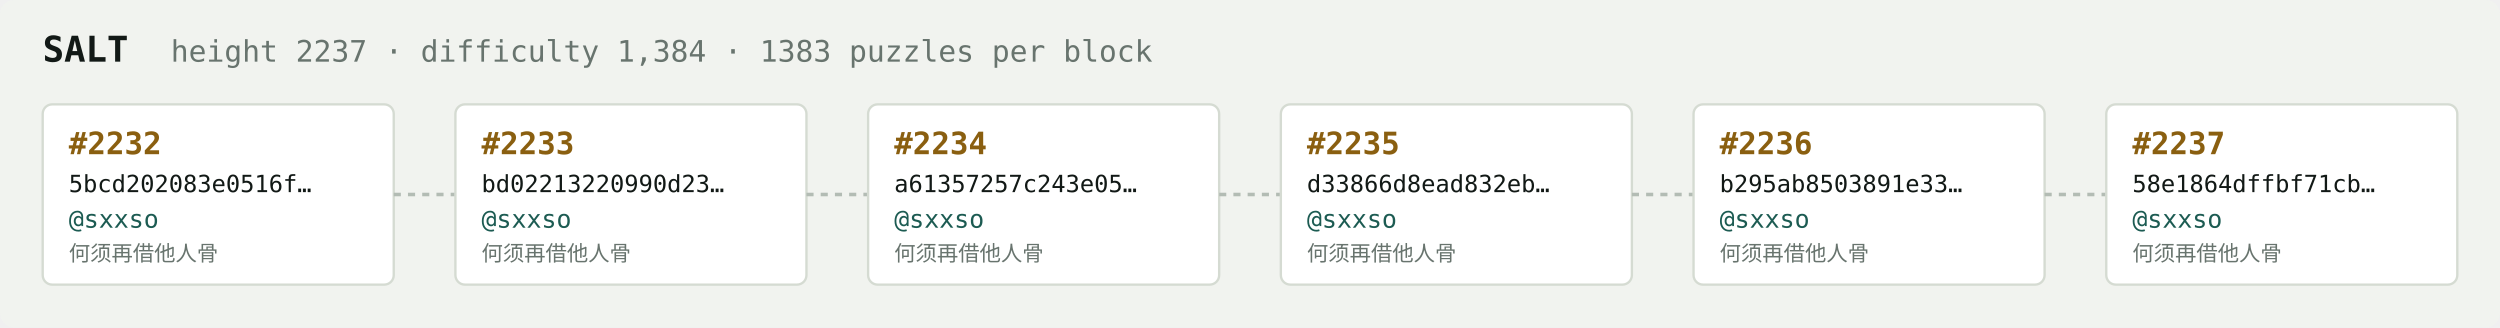
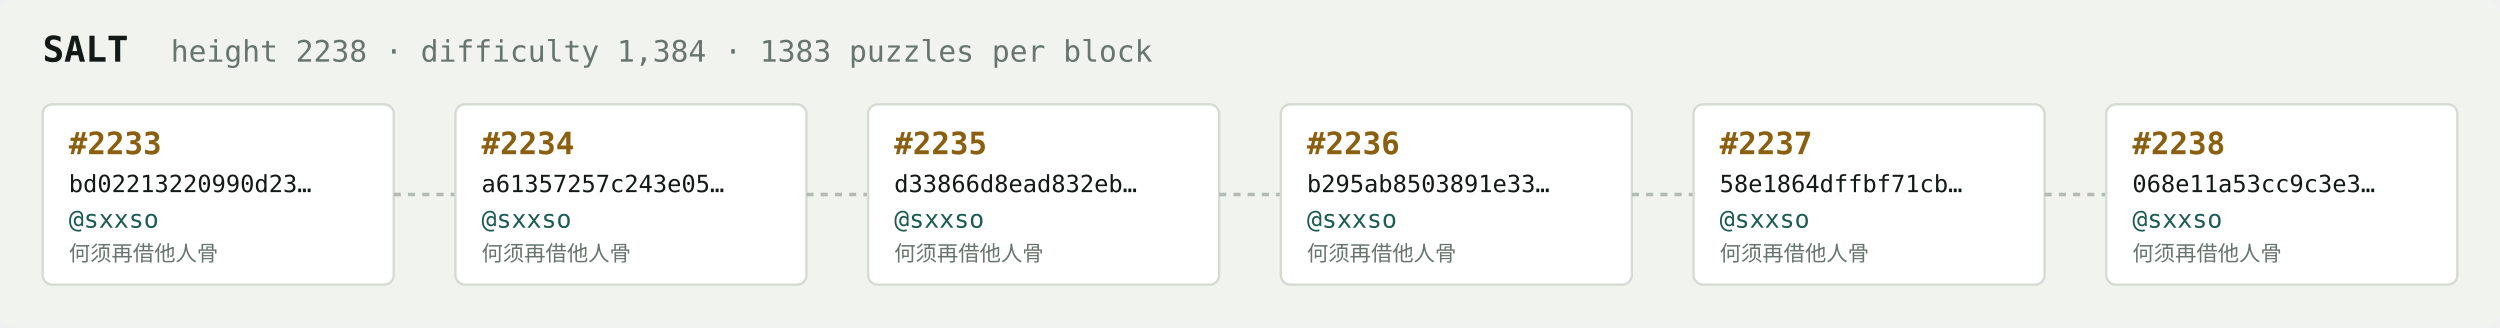
<svg xmlns="http://www.w3.org/2000/svg" width="1054" height="138" viewBox="0 0 1054 138" font-family="ui-monospace,SFMono-Regular,Menlo,monospace">
  <rect fill="#f1f3ef" width="1054" height="138" rx="6" />
  <text x="18" y="26" fill="#121916" font-size="15" font-weight="700">SALT</text>
-   <text x="72" y="26" fill="#68746e" font-size="12.5">height 2237 · difficulty 1,384 · 1383 puzzles per block</text>
+   <text x="72" y="26" fill="#68746e" font-size="12.5">height 2238 · difficulty 1,384 · 1383 puzzles per block</text>
  <rect x="18" y="44" width="148" height="76" rx="4" fill="#ffffff" stroke="#d5dbd2" stroke-width="1" />
-   <text x="29" y="65" fill="#8a5f10" font-size="13" font-weight="700">#2232</text>
-   <text x="29" y="81" fill="#121916" font-size="10">5bcd202083e0516f…</text>
+   <text x="29" y="65" fill="#8a5f10" font-size="13" font-weight="700">#2233</text>
+   <text x="29" y="81" fill="#121916" font-size="10">bd02213220990d23…</text>
  <text x="29" y="96" fill="#1c5b52" font-size="10.5">@sxxso</text>
  <text x="29" y="110" fill="#68746e" font-size="9">何须再借他人骨</text>
  <line x1="166" y1="82.0" x2="192" y2="82.0" stroke="#b3bcb4" stroke-width="1.5" stroke-dasharray="3 3" />
  <rect x="192" y="44" width="148" height="76" rx="4" fill="#ffffff" stroke="#d5dbd2" stroke-width="1" />
-   <text x="203" y="65" fill="#8a5f10" font-size="13" font-weight="700">#2233</text>
-   <text x="203" y="81" fill="#121916" font-size="10">bd02213220990d23…</text>
+   <text x="203" y="65" fill="#8a5f10" font-size="13" font-weight="700">#2234</text>
+   <text x="203" y="81" fill="#121916" font-size="10">a61357257c243e05…</text>
  <text x="203" y="96" fill="#1c5b52" font-size="10.5">@sxxso</text>
  <text x="203" y="110" fill="#68746e" font-size="9">何须再借他人骨</text>
  <line x1="340" y1="82.0" x2="366" y2="82.0" stroke="#b3bcb4" stroke-width="1.5" stroke-dasharray="3 3" />
  <rect x="366" y="44" width="148" height="76" rx="4" fill="#ffffff" stroke="#d5dbd2" stroke-width="1" />
-   <text x="377" y="65" fill="#8a5f10" font-size="13" font-weight="700">#2234</text>
-   <text x="377" y="81" fill="#121916" font-size="10">a61357257c243e05…</text>
+   <text x="377" y="65" fill="#8a5f10" font-size="13" font-weight="700">#2235</text>
+   <text x="377" y="81" fill="#121916" font-size="10">d33866d8ead832eb…</text>
  <text x="377" y="96" fill="#1c5b52" font-size="10.5">@sxxso</text>
  <text x="377" y="110" fill="#68746e" font-size="9">何须再借他人骨</text>
  <line x1="514" y1="82.0" x2="540" y2="82.0" stroke="#b3bcb4" stroke-width="1.5" stroke-dasharray="3 3" />
  <rect x="540" y="44" width="148" height="76" rx="4" fill="#ffffff" stroke="#d5dbd2" stroke-width="1" />
-   <text x="551" y="65" fill="#8a5f10" font-size="13" font-weight="700">#2235</text>
-   <text x="551" y="81" fill="#121916" font-size="10">d33866d8ead832eb…</text>
+   <text x="551" y="65" fill="#8a5f10" font-size="13" font-weight="700">#2236</text>
+   <text x="551" y="81" fill="#121916" font-size="10">b295ab8503891e33…</text>
  <text x="551" y="96" fill="#1c5b52" font-size="10.5">@sxxso</text>
  <text x="551" y="110" fill="#68746e" font-size="9">何须再借他人骨</text>
  <line x1="688" y1="82.0" x2="714" y2="82.0" stroke="#b3bcb4" stroke-width="1.5" stroke-dasharray="3 3" />
  <rect x="714" y="44" width="148" height="76" rx="4" fill="#ffffff" stroke="#d5dbd2" stroke-width="1" />
-   <text x="725" y="65" fill="#8a5f10" font-size="13" font-weight="700">#2236</text>
-   <text x="725" y="81" fill="#121916" font-size="10">b295ab8503891e33…</text>
+   <text x="725" y="65" fill="#8a5f10" font-size="13" font-weight="700">#2237</text>
+   <text x="725" y="81" fill="#121916" font-size="10">58e1864dffbf71cb…</text>
  <text x="725" y="96" fill="#1c5b52" font-size="10.5">@sxxso</text>
  <text x="725" y="110" fill="#68746e" font-size="9">何须再借他人骨</text>
  <line x1="862" y1="82.0" x2="888" y2="82.0" stroke="#b3bcb4" stroke-width="1.5" stroke-dasharray="3 3" />
  <rect x="888" y="44" width="148" height="76" rx="4" fill="#ffffff" stroke="#d5dbd2" stroke-width="1" />
-   <text x="899" y="65" fill="#8a5f10" font-size="13" font-weight="700">#2237</text>
-   <text x="899" y="81" fill="#121916" font-size="10">58e1864dffbf71cb…</text>
+   <text x="899" y="65" fill="#8a5f10" font-size="13" font-weight="700">#2238</text>
+   <text x="899" y="81" fill="#121916" font-size="10">068e11a53cc9c3e3…</text>
  <text x="899" y="96" fill="#1c5b52" font-size="10.5">@sxxso</text>
  <text x="899" y="110" fill="#68746e" font-size="9">何须再借他人骨</text>
</svg>
